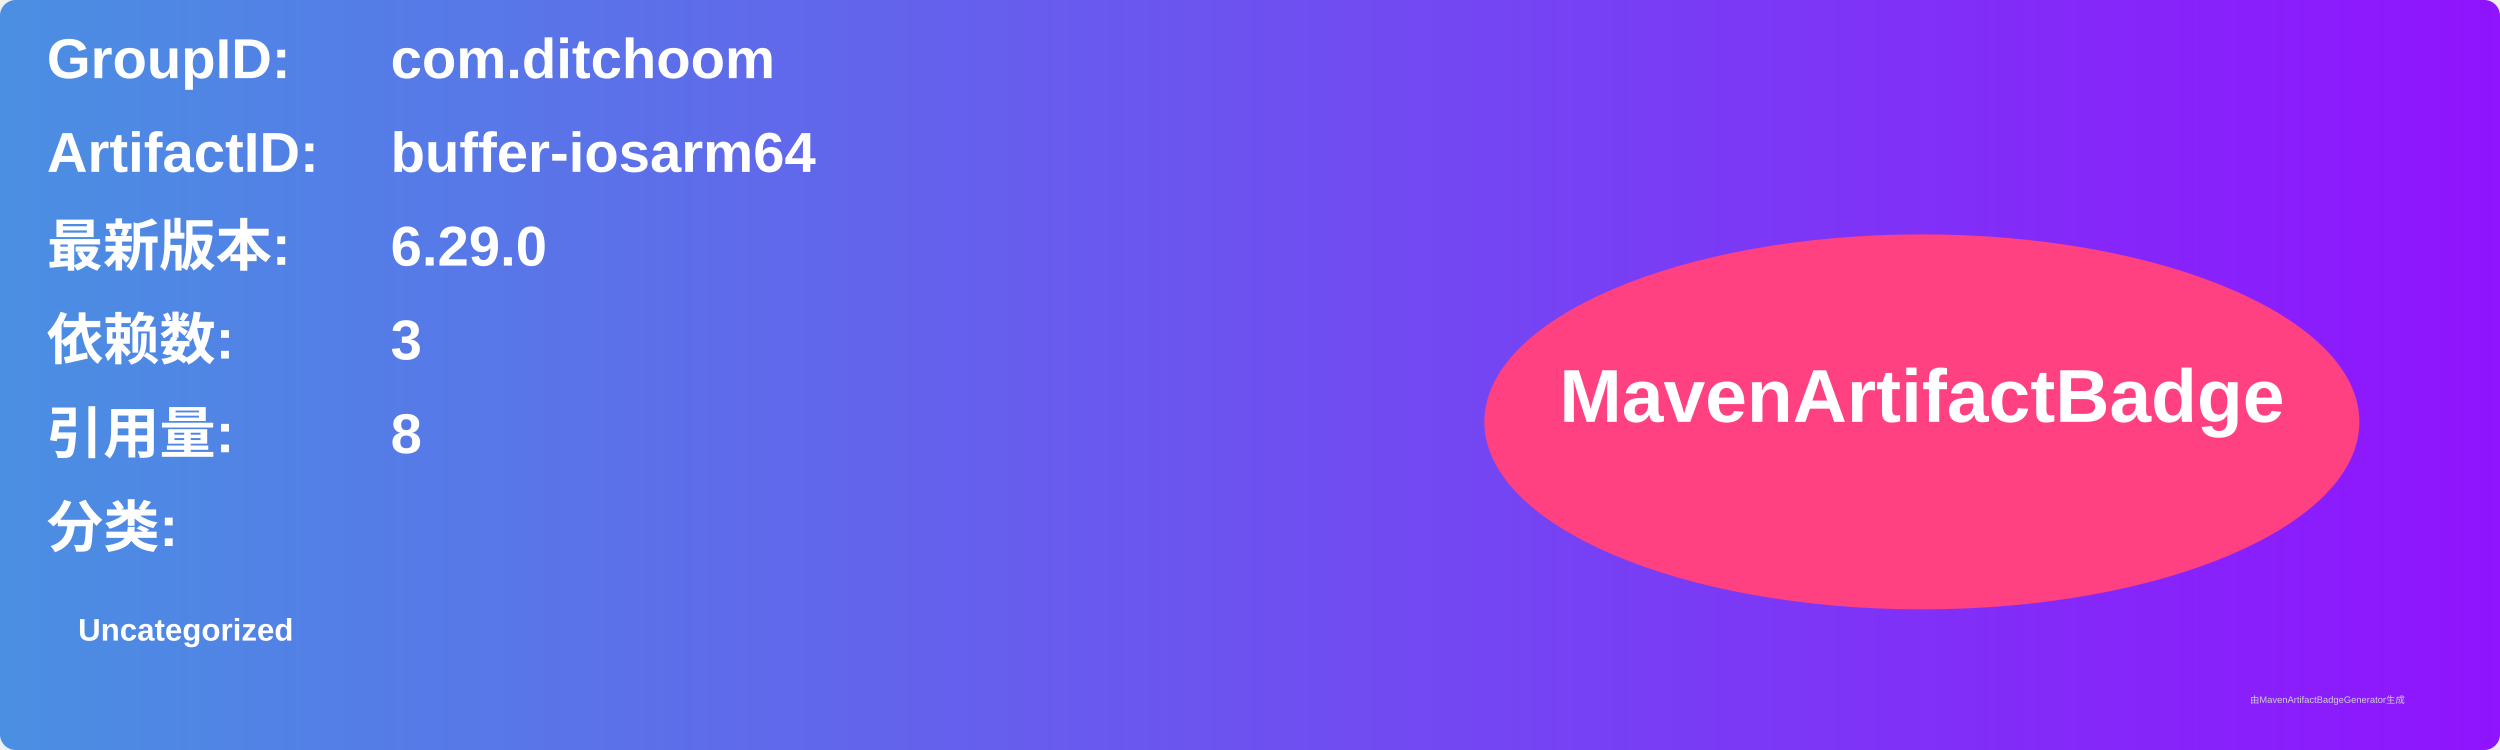
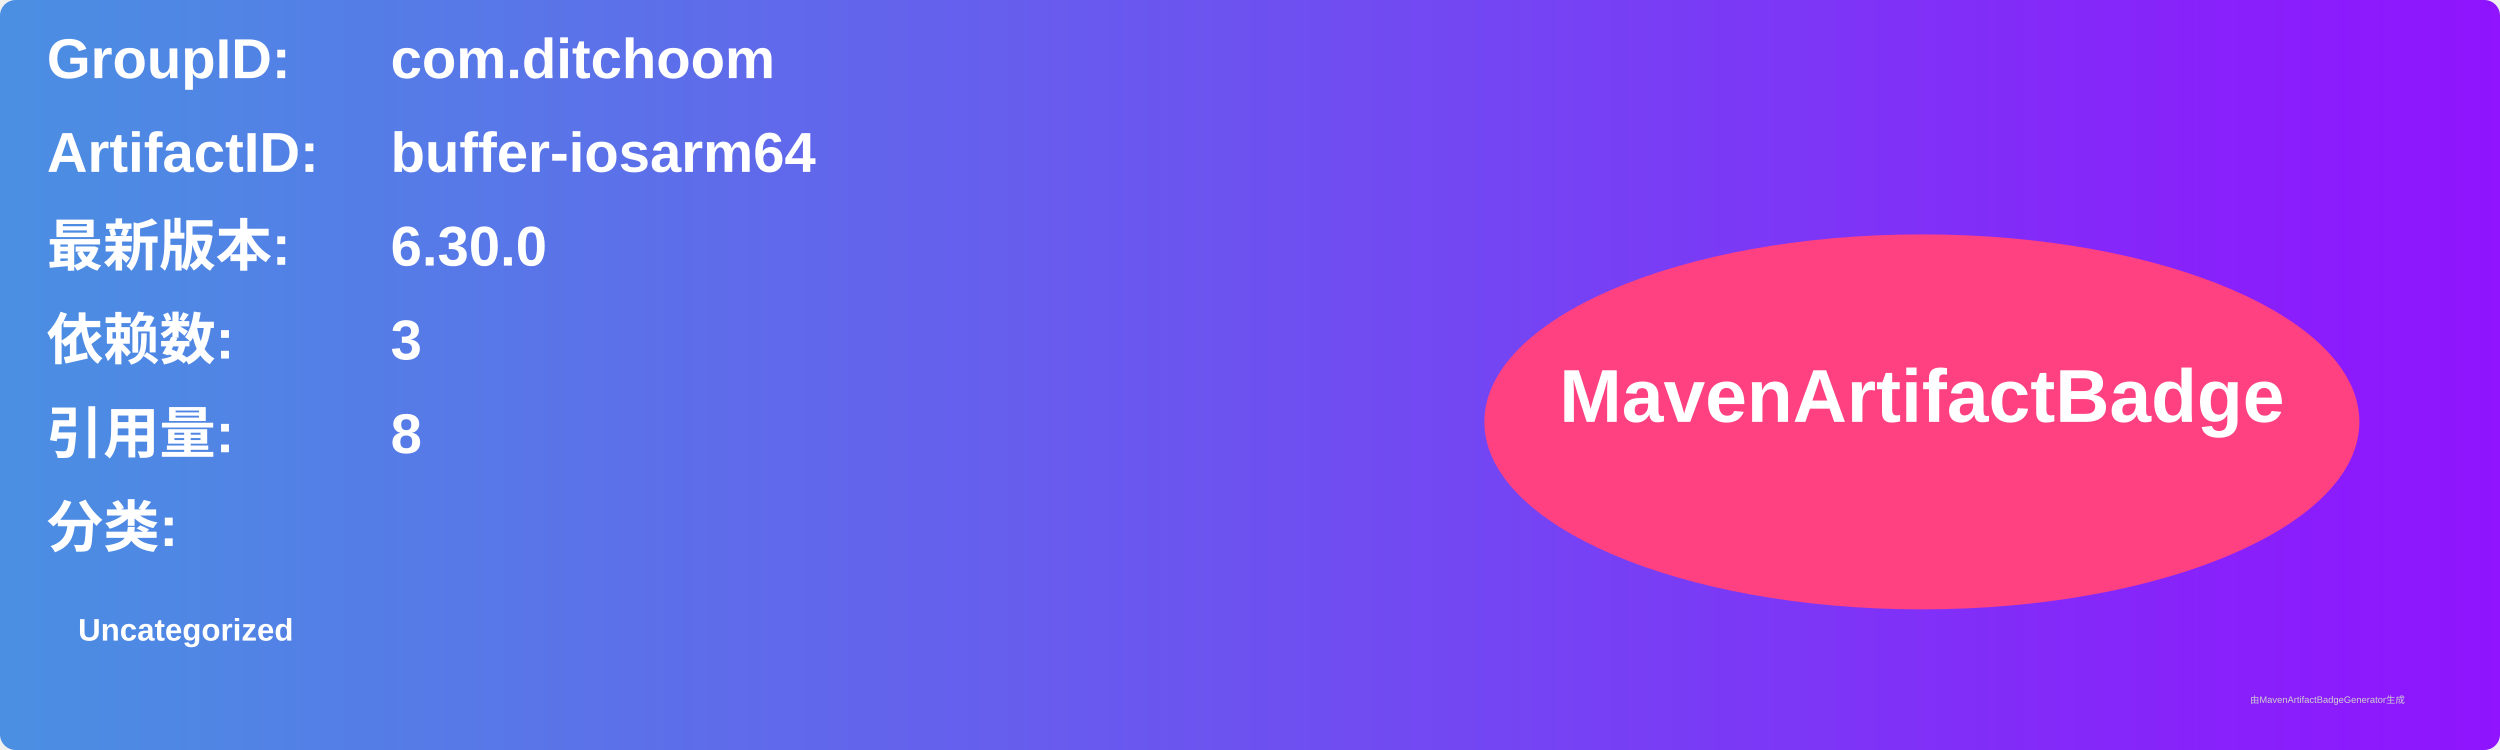
<svg xmlns="http://www.w3.org/2000/svg" width="800" height="240" viewBox="0 0 800 240">
  <linearGradient id="grad" x1="0%" y1="0%" x2="100%" y2="0%">
    <stop offset="0%" stop-color="#4a90e2" />
    <stop offset="100%" stop-color="#9013fe" />
  </linearGradient>
  <rect width="100%" height="100%" rx="5" ry="5" fill="url(#grad)" />
  <g transform="translate(15, 15)">
    <text x="0" y="10" font-family="Arial" font-size="18" fill="white" font-weight="bold" width="260">GroupID:</text>
    <text x="110" y="10" font-family="Arial" font-size="18" fill="white" font-weight="bold" width="460">com.ditchoom</text>
    <text x="0" y="40" font-family="Arial" font-size="18" fill="white" font-weight="bold" width="260">ArtifactID:</text>
    <text x="110" y="40" font-family="Arial" font-size="18" fill="white" font-weight="bold" width="460">buffer-iosarm64</text>
    <text x="0" y="70" font-family="Arial" font-size="18" fill="white" font-weight="bold">最新版本:</text>
    <text x="110" y="70" font-family="Arial" font-size="18" fill="white" font-weight="bold">
-       <tspan font-weight="bold">6.29.0</tspan>
+       <tspan font-weight="bold">6.30.0</tspan>
    </text>
    <text x="0" y="100" font-family="Arial" font-size="18" fill="white" font-weight="bold">依赖数: </text>
    <text x="110" y="100" font-family="Arial" font-size="18" fill="white">
      <tspan font-weight="bold">3</tspan>
    </text>
    <text x="0" y="130" font-family="Arial" font-size="18" fill="white" font-weight="bold">引用量: </text>
    <text x="110" y="130" font-family="Arial" font-size="18" fill="white">
      <tspan font-weight="bold">8</tspan>
    </text>
    <text x="0" y="160" font-family="Arial" font-size="18" fill="white" font-weight="bold">分类:</text>
    <text x="10" y="190" font-family="Arial" font-size="10" fill="white">
      <tspan font-weight="bold">Uncategorized</tspan>
    </text>
    <ellipse cx="600" cy="120" rx="140" ry="60" fill="#ff4081" />
    <text x="600" y="120" text-anchor="middle" font-family="Arial" font-size="24" fill="white" font-weight="bold">MavenArtifactBadge</text>
  </g>
  <text x="720" y="225" font-family="Arial" font-size="3" fill="#d0d0d0">由MavenArtifactBadgeGenerator生成</text>
</svg>
